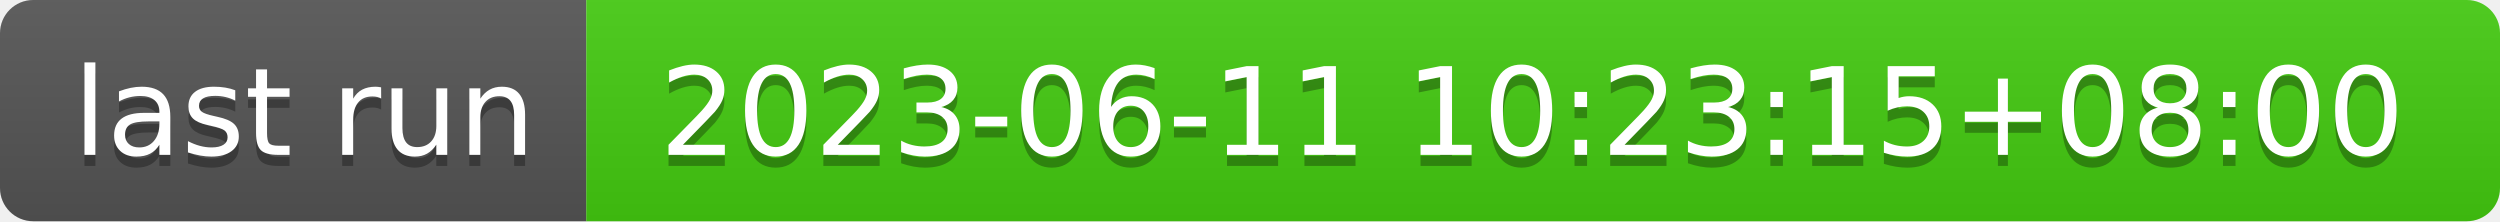
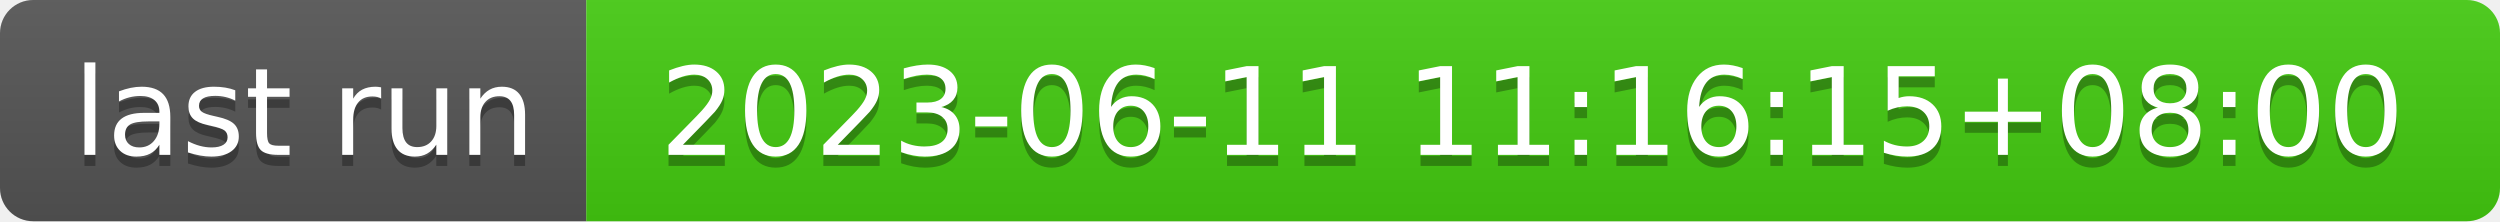
- <svg xmlns="http://www.w3.org/2000/svg" width="226" height="20" role="img" aria-label="last run: 2023-06-11 10:23:15+08:00">
+ <svg xmlns="http://www.w3.org/2000/svg" width="226" height="20" role="img" aria-label="last run: 2023-06-11 11:16:15+08:00">
  <linearGradient id="s" x2="0" y2="100%">
    <stop offset="0" stop-color="#bbb" stop-opacity=".1" />
    <stop offset="1" stop-opacity=".1" />
  </linearGradient>
  <clipPath id="r">
    <rect width="226" height="20" rx="3" fill="#fff" />
  </clipPath>
  <g clip-path="url(#r)">
    <rect width="53" height="20" fill="#555" />
    <rect x="53" width="173" height="20" fill="#4c1" />
    <rect width="226" height="20" fill="url(#s)" />
  </g>
  <g fill="#fff" text-anchor="middle" font-family="Verdana,Geneva,DejaVu Sans,sans-serif" text-rendering="geometricPrecision" font-size="110">
    <text aria-hidden="true" x="275" y="150" fill="#010101" fill-opacity=".3" transform="scale(.1)" textLength="430">last run</text>
    <text x="275" y="140" transform="scale(.1)" fill="#fff" textLength="430">last run</text>
-     <text aria-hidden="true" x="1385" y="150" fill="#010101" fill-opacity=".3" transform="scale(.1)" textLength="1630">2023-06-11 10:23:15+08:00</text>
-     <text x="1385" y="140" transform="scale(.1)" fill="#fff" textLength="1630">2023-06-11 10:23:15+08:00</text>
+     <text aria-hidden="true" x="1385" y="150" fill="#010101" fill-opacity=".3" transform="scale(.1)" textLength="1630">2023-06-11 11:16:15+08:00</text>
+     <text x="1385" y="140" transform="scale(.1)" fill="#fff" textLength="1630">2023-06-11 11:16:15+08:00</text>
  </g>
</svg>
